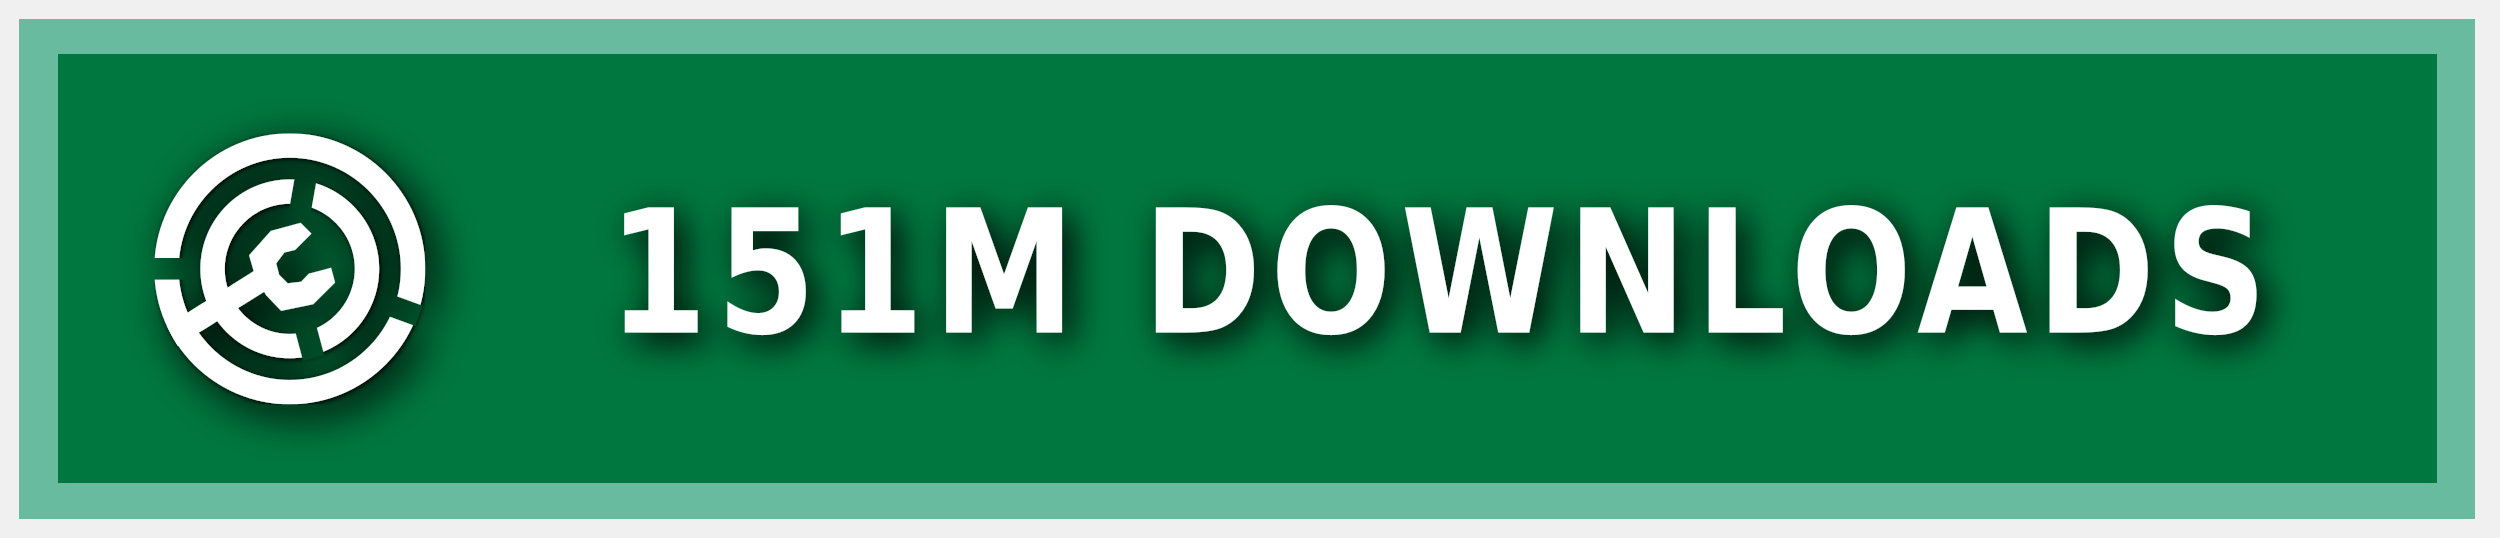
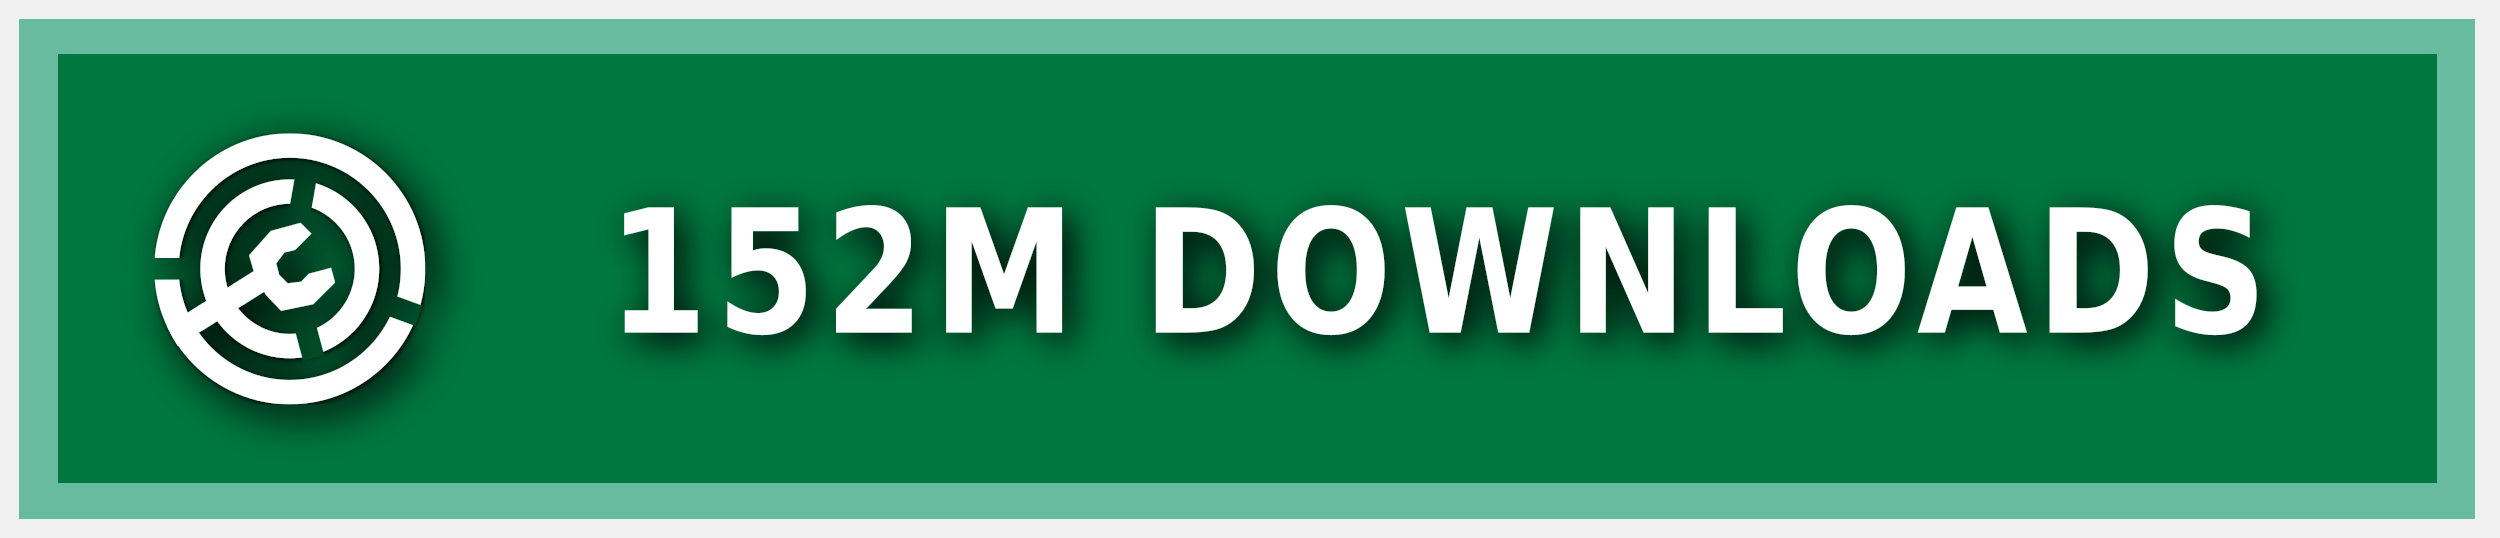
<svg xmlns="http://www.w3.org/2000/svg" xmlns:ns1="https://boxy-svg.com" width="200" height="43" viewBox="0 0 140 30" role="img" aria-label="MODRINTH">
  <style> g:not(.noshadow) { filter: drop-shadow(0.5px 0.5px 1.0px black); } </style>
  <defs>
    <ns1:guide x="121.656" y="10.118" angle="90" />
    <ns1:guide x="127.198" y="17.628" angle="90" />
    <ns1:guide x="8.199" y="-3.08" angle="0" />
    <ns1:guide x="20.449" y="-4.101" angle="0" />
    <ns1:guide x="121.656" y="10.118" angle="90" />
    <ns1:guide x="127.198" y="17.628" angle="90" />
    <ns1:guide x="8.199" y="-3.08" angle="0" />
    <ns1:guide x="20.449" y="-4.101" angle="0" />
  </defs>
  <g class="noshadow" shape-rendering="crispEdges" style="" transform="matrix(1.074564, 0, 0, 1, 0, 0)">
    <rect x="1" y="1" width="128" height="28" style="fill: #00954E;" />
    <rect x="1" y="1" width="128" height="28" style="fill: rgba(0, 0, 0, 0.2);" />
    <rect x="2" y="2" width="126" height="26" style="fill: none; stroke-width:2px; stroke: rgba(211, 255, 255, 0.5);" />
  </g>
  <g fill-rule="evenodd" stroke-linejoin="round" stroke-miterlimit="1.5" clip-rule="evenodd" transform="matrix(1.2, 0, 0, 1.2, -1.2, -1.5)">
    <path fill="none" d="M 8.199 7.432 L 20.846 7.432 L 20.846 20.079 L 8.199 20.079 L 8.199 7.432 Z" style="" />
    <g clip-path="url(#a)" transform="matrix(0.126469, 0, 0, 0.126469, 8.198999, 7.431019)" style="">
      <path fill="#ffffff" d="M50 17c18.207 0 32.988 14.787 32.988 33S68.207 83 50 83 17.012 68.213 17.012 50 31.793 17 50 17Zm0 9c13.24 0 23.988 10.755 23.988 24S63.24 74 50 74 26.012 63.245 26.012 50 36.76 26 50 26Z" />
    </g>
    <g clip-path="url(#b)" transform="matrix(0.126469, 0, 0, 0.126469, 8.198999, 7.431019)" style="">
      <path fill="#ffffff" d="M50 0c27.596 0 50 22.404 50 50s-22.404 50-50 50S0 77.596 0 50 22.404 0 50 0Zm0 9c22.629 0 41 18.371 41 41S72.629 91 50 91 9 72.629 9 50 27.371 9 50 9Z" />
    </g>
    <g class="noshadow" clip-path="url(#c)" transform="matrix(0.112383, 0, 0, 0.122032, 8.268063, 7.737635)" style="">
      <path fill="none" stroke="#ffffff" stroke-width="9" d="M 50 50 L 5.171 75.882" />
    </g>
    <path fill="#ffffff" d="M 12.909 14.103 L 12.625 13.123 L 13.637 11.985 L 15.028 11.605 L 15.534 12.111 L 14.775 12.87 L 14.269 12.996 L 13.89 13.502 L 14.032 14.038 L 14.425 14.429 L 15.053 14.354 L 15.415 13.979 L 16.452 13.701 L 16.637 14.392 L 15.613 15.407 L 14.121 15.714 L 13.415 14.979 L 12.909 14.103 Z" style="" />
    <clipPath id="clip-1">
      <path d="M50 0c27.596 0 50 22.404 50 50s-22.404 50-50 50S0 77.596 0 50 22.404 0 50 0Zm0 39.549c5.768 0 10.451 4.683 10.451 10.451 0 5.768-4.683 10.451-10.451 10.451-5.768 0-10.451-4.683-10.451-10.451 0-5.768 4.683-10.451 10.451-10.451Z" />
    </clipPath>
    <g class="noshadow" clip-path="url(#clip-1)" transform="matrix(0.064459, 0.010209, -0.018807, 0.118741, -9.215255, -61.72825)" style="transform-origin: 27.985px 74.177px;">
      <path fill="none" stroke="#ffffff" stroke-width="9" d="M 49.29 67.75 L 6.679 80.603" style="" />
    </g>
  </g>
  <g>
    <clipPath id="a">
      <path fill-rule="evenodd" stroke-linejoin="round" stroke-miterlimit="1.5" clip-rule="evenodd" d="M100 0H0v100h100V0ZM46.002 49.295l.076 1.757 8.83 32.963 7.843-2.102-8.596-32.094 5.804-32.932-7.997-1.41-5.96 33.818Z" />
    </clipPath>
    <clipPath id="b">
      <path d="M0 0v46h50l1.368.241L99 63.578l-2.736 7.517L49.295 54H0v46h100V0H0Z" />
    </clipPath>
    <clipPath id="c">
      <path d="M50 0c27.596 0 50 22.404 50 50s-22.404 50-50 50S0 77.596 0 50 22.404 0 50 0Zm0 39.549c5.768 0 10.451 4.683 10.451 10.451 0 5.768-4.683 10.451-10.451 10.451-5.768 0-10.451-4.683-10.451-10.451 0-5.768 4.683-10.451 10.451-10.451Z" />
    </clipPath>
  </g>
  <g fill="#fff" text-anchor="middle" font-family="Verdana,Geneva,DejaVu Sans,sans-serif" text-rendering="geometricPrecision" font-size="100" transform="matrix(1, 0, 0, 1, 13, 0)">
-     <text style="font-size: 80px; font-weight: 700; white-space: pre;" transform="matrix(0.1, 0, 0, 0.120296, 0, -3.678133)" x="675" y="185" letter-spacing="5">151M DOWNLOADS</text>
+     <text style="font-size: 80px; font-weight: 700; white-space: pre;" transform="matrix(0.1, 0, 0, 0.120296, 0, -3.678133)" x="675" y="185" letter-spacing="5">152M DOWNLOADS</text>
  </g>
</svg>
